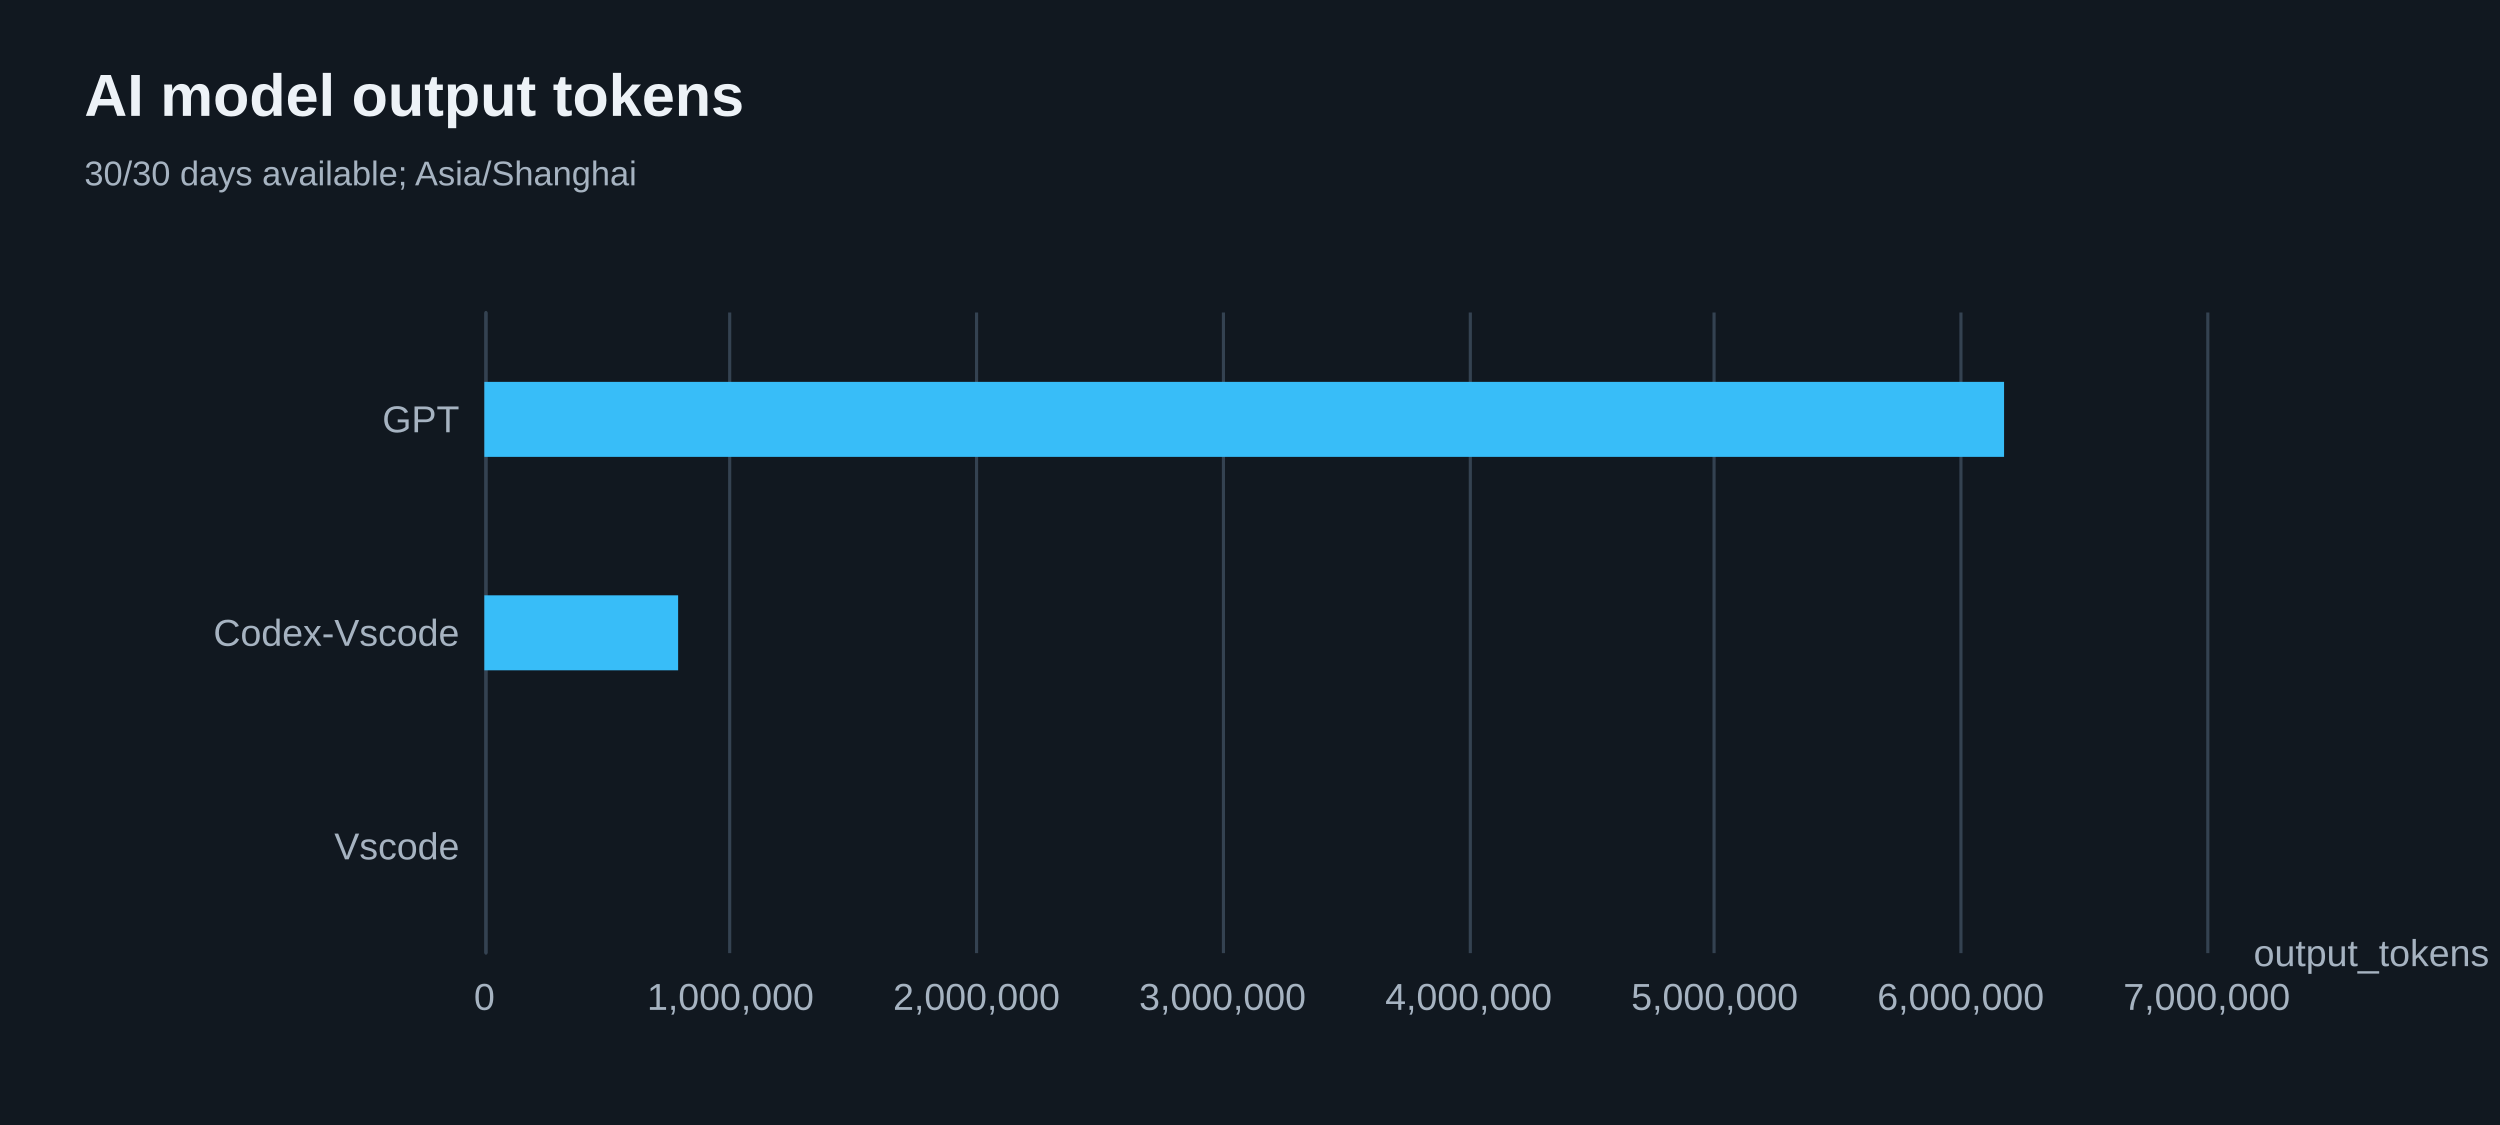
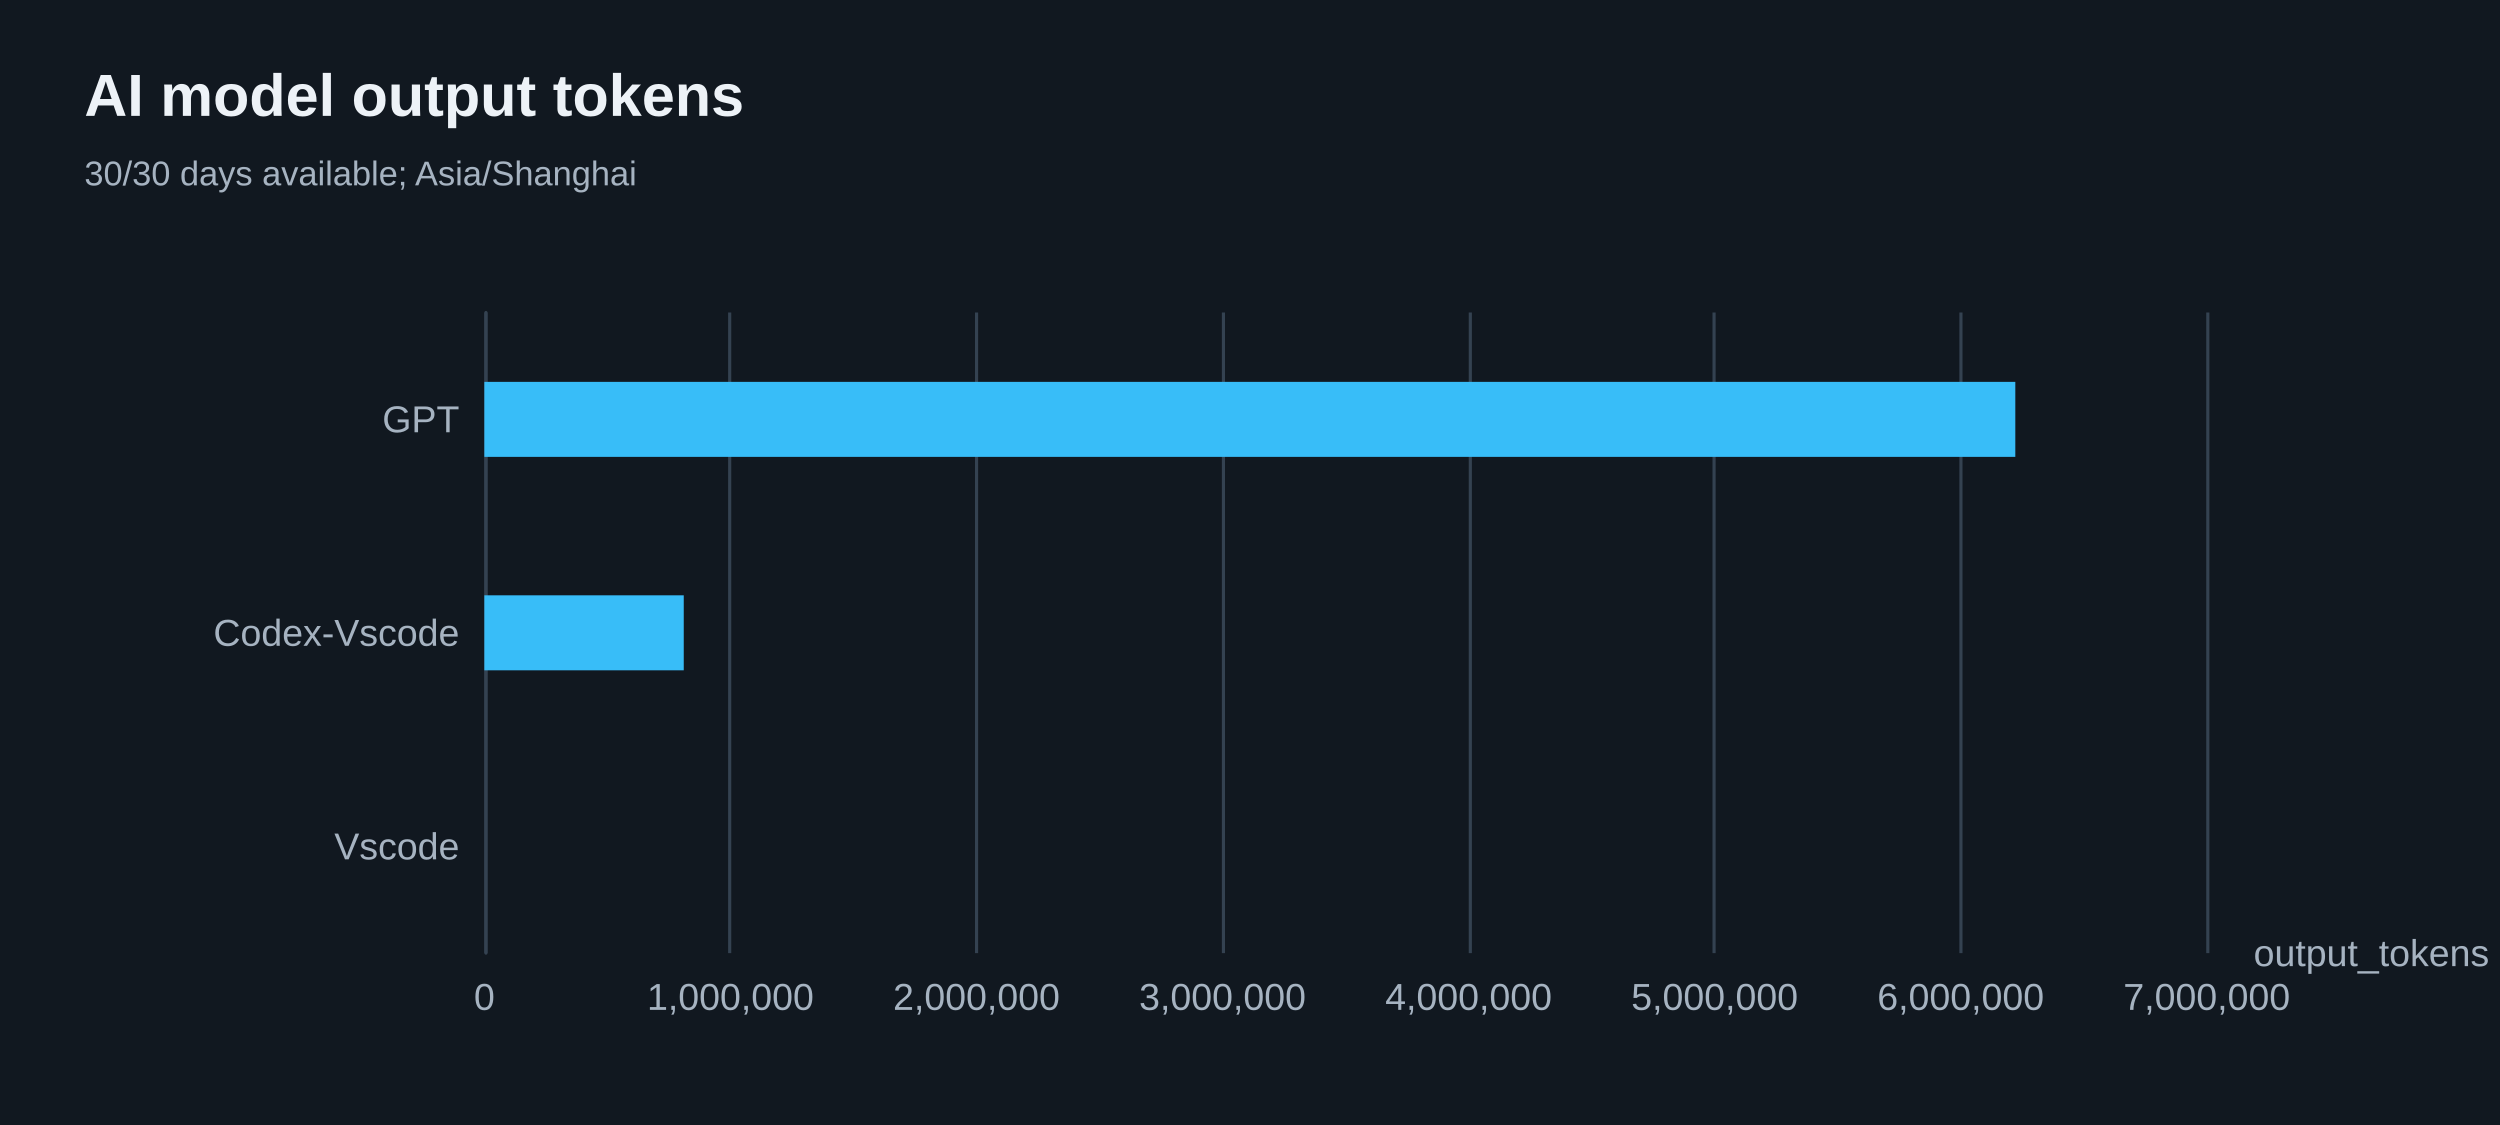
<svg xmlns="http://www.w3.org/2000/svg" width="800" height="360" version="1.1" baseProfile="full" viewBox="0 0 800 360" role="img" aria-labelledby="model-output-tokens-title model-output-tokens-description">
  <rect width="800" height="360" x="0" y="0" fill="#111820" />
-   <path d="M155.5 100L155.5 305" fill="none" pointer-events="visible" stroke="#344251" class="zr66-cls-508" />
-   <path d="M233.5 100L233.5 305" fill="none" pointer-events="visible" stroke="#344251" class="zr66-cls-508" />
-   <path d="M312.5 100L312.5 305" fill="none" pointer-events="visible" stroke="#344251" class="zr66-cls-508" />
-   <path d="M391.5 100L391.5 305" fill="none" pointer-events="visible" stroke="#344251" class="zr66-cls-508" />
-   <path d="M470.5 100L470.5 305" fill="none" pointer-events="visible" stroke="#344251" class="zr66-cls-508" />
-   <path d="M548.5 100L548.5 305" fill="none" pointer-events="visible" stroke="#344251" class="zr66-cls-508" />
-   <path d="M627.5 100L627.5 305" fill="none" pointer-events="visible" stroke="#344251" class="zr66-cls-508" />
-   <path d="M706.5 100L706.5 305" fill="none" pointer-events="visible" stroke="#344251" class="zr66-cls-508" />
-   <path d="M155.5 305L155.5 100" fill="none" pointer-events="visible" stroke="#344251" stroke-linecap="round" class="zr66-cls-508" />
+   <path d="M155.5 100L155.5 305" fill="none" pointer-events="visible" stroke="#344251" class="zr66-cls-460" />
+   <path d="M233.5 100L233.5 305" fill="none" pointer-events="visible" stroke="#344251" class="zr66-cls-460" />
+   <path d="M312.5 100L312.5 305" fill="none" pointer-events="visible" stroke="#344251" class="zr66-cls-460" />
+   <path d="M391.5 100L391.5 305" fill="none" pointer-events="visible" stroke="#344251" class="zr66-cls-460" />
+   <path d="M470.5 100L470.5 305" fill="none" pointer-events="visible" stroke="#344251" class="zr66-cls-460" />
+   <path d="M548.5 100L548.5 305" fill="none" pointer-events="visible" stroke="#344251" class="zr66-cls-460" />
+   <path d="M627.5 100L627.5 305" fill="none" pointer-events="visible" stroke="#344251" class="zr66-cls-460" />
+   <path d="M706.5 100L706.5 305" fill="none" pointer-events="visible" stroke="#344251" class="zr66-cls-460" />
+   <path d="M155.5 305L155.5 100" fill="none" pointer-events="visible" stroke="#344251" stroke-linecap="round" class="zr66-cls-460" />
  <text dominant-baseline="central" text-anchor="start" style="font-size:12px;font-family:Arial, Noto Sans CJK SC, Microsoft YaHei, sans-serif;" transform="translate(721.16 305)" fill="#a6b3c1">output_tokens</text>
  <text dominant-baseline="central" text-anchor="end" style="font-size:12px;font-family:Arial, Noto Sans CJK SC, Microsoft YaHei, sans-serif;" transform="translate(147 270.8333)" fill="#a6b3c1">Vscode</text>
  <text dominant-baseline="central" text-anchor="end" style="font-size:12px;font-family:Arial, Noto Sans CJK SC, Microsoft YaHei, sans-serif;" transform="translate(147 202.5)" fill="#a6b3c1">Codex-Vscode</text>
  <text dominant-baseline="central" text-anchor="end" style="font-size:12px;font-family:Arial, Noto Sans CJK SC, Microsoft YaHei, sans-serif;" transform="translate(147 134.1667)" fill="#a6b3c1">GPT</text>
  <text dominant-baseline="central" text-anchor="middle" style="font-size:12px;font-family:Arial, Noto Sans CJK SC, Microsoft YaHei, sans-serif;" y="6" transform="translate(155 313)" fill="#a6b3c1">0</text>
  <text dominant-baseline="central" text-anchor="middle" style="font-size:12px;font-family:Arial, Noto Sans CJK SC, Microsoft YaHei, sans-serif;" y="6" transform="translate(233.7371 313)" fill="#a6b3c1">1,000,000</text>
  <text dominant-baseline="central" text-anchor="middle" style="font-size:12px;font-family:Arial, Noto Sans CJK SC, Microsoft YaHei, sans-serif;" y="6" transform="translate(312.4743 313)" fill="#a6b3c1">2,000,000</text>
  <text dominant-baseline="central" text-anchor="middle" style="font-size:12px;font-family:Arial, Noto Sans CJK SC, Microsoft YaHei, sans-serif;" y="6" transform="translate(391.2114 313)" fill="#a6b3c1">3,000,000</text>
  <text dominant-baseline="central" text-anchor="middle" style="font-size:12px;font-family:Arial, Noto Sans CJK SC, Microsoft YaHei, sans-serif;" y="6" transform="translate(469.9486 313)" fill="#a6b3c1">4,000,000</text>
  <text dominant-baseline="central" text-anchor="middle" style="font-size:12px;font-family:Arial, Noto Sans CJK SC, Microsoft YaHei, sans-serif;" y="6" transform="translate(548.6857 313)" fill="#a6b3c1">5,000,000</text>
  <text dominant-baseline="central" text-anchor="middle" style="font-size:12px;font-family:Arial, Noto Sans CJK SC, Microsoft YaHei, sans-serif;" y="6" transform="translate(627.4229 313)" fill="#a6b3c1">6,000,000</text>
  <text dominant-baseline="central" text-anchor="middle" style="font-size:12px;font-family:Arial, Noto Sans CJK SC, Microsoft YaHei, sans-serif;" y="6" transform="translate(706.16 313)" fill="#a6b3c1">7,000,000</text>
-   <path d="M155 258.8l0 0l0 24l0 0Z" fill="#38bdf8" ecmeta_series_index="0" ecmeta_data_index="0" ecmeta_ssr_type="chart" class="zr66-cls-509" />
-   <path d="M155 190.5l62 0l0 24l-62 0Z" fill="#38bdf8" ecmeta_series_index="0" ecmeta_data_index="1" ecmeta_ssr_type="chart" class="zr66-cls-509" />
-   <path d="M155 122.2l486.3 0l0 24l-486.3 0Z" fill="#38bdf8" ecmeta_series_index="0" ecmeta_data_index="2" ecmeta_ssr_type="chart" class="zr66-cls-509" />
-   <path d="M-5 -5l205.3 0l0 50l-205.3 0Z" transform="translate(27 21)" fill="rgb(0,0,0)" fill-opacity="0" stroke="#3c3c41" stroke-width="0" class="zr66-cls-508" />
+   <path d="M155 258.8l0 0l0 24l0 0Z" fill="#38bdf8" ecmeta_series_index="0" ecmeta_data_index="0" ecmeta_ssr_type="chart" class="zr66-cls-461" />
+   <path d="M155 190.5l63.8 0l0 24l-63.8 0Z" fill="#38bdf8" ecmeta_series_index="0" ecmeta_data_index="1" ecmeta_ssr_type="chart" class="zr66-cls-461" />
+   <path d="M155 122.2l489.9 0l0 24l-489.9 0Z" fill="#38bdf8" ecmeta_series_index="0" ecmeta_data_index="2" ecmeta_ssr_type="chart" class="zr66-cls-461" />
+   <path d="M-5 -5l205.3 0l0 50l-205.3 0Z" transform="translate(27 21)" fill="rgb(0,0,0)" fill-opacity="0" stroke="#3c3c41" stroke-width="0" class="zr66-cls-460" />
  <text dominant-baseline="central" text-anchor="start" style="font-size:19px;font-family:Arial, Noto Sans CJK SC, Microsoft YaHei, sans-serif;font-weight:bold;" xml:space="preserve" y="9.5" transform="translate(27 21)" fill="#edf2f7">AI model output tokens</text>
  <text dominant-baseline="central" text-anchor="start" style="font-size:11px;font-family:Arial, Noto Sans CJK SC, Microsoft YaHei, sans-serif;" xml:space="preserve" y="34.5" transform="translate(27 21)" fill="#a6b3c1">30/30 days available; Asia/Shanghai</text>
  <style>
- .zr66-cls-508:hover {
+ .zr66-cls-460:hover {
pointer-events:none;
}
- .zr66-cls-509:hover {
+ .zr66-cls-461:hover {
cursor:pointer;
fill:rgba(61,207,255,1);
}



</style>
</svg>
